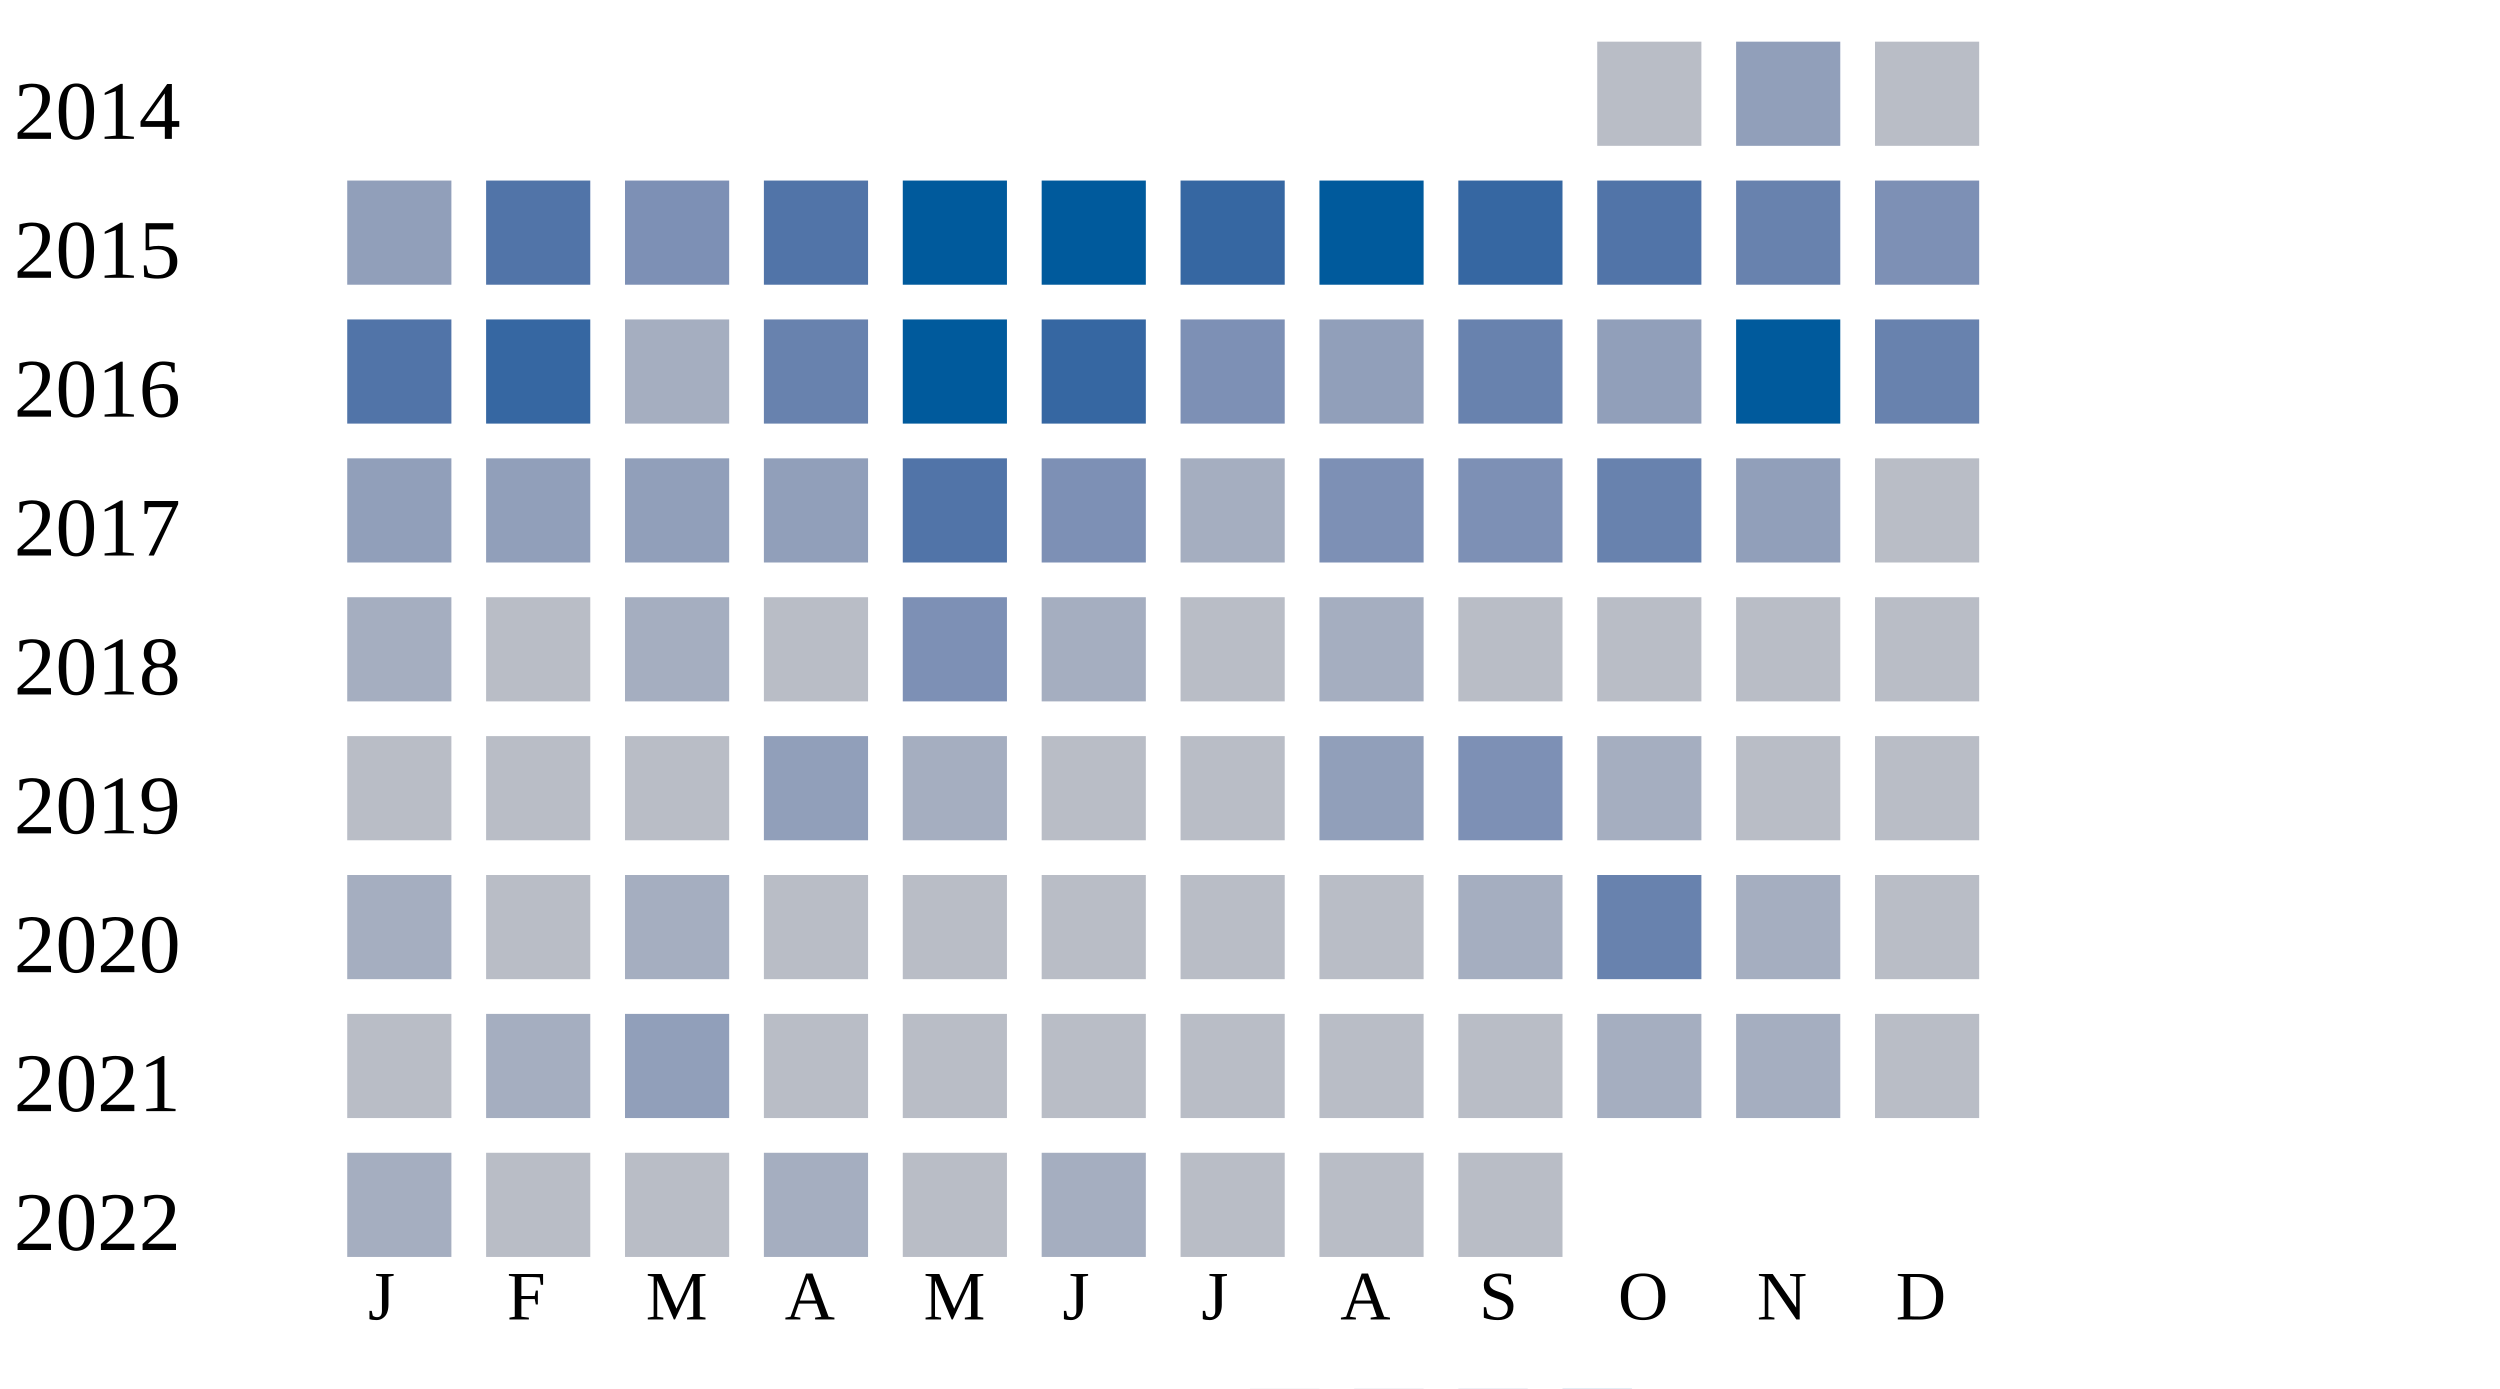
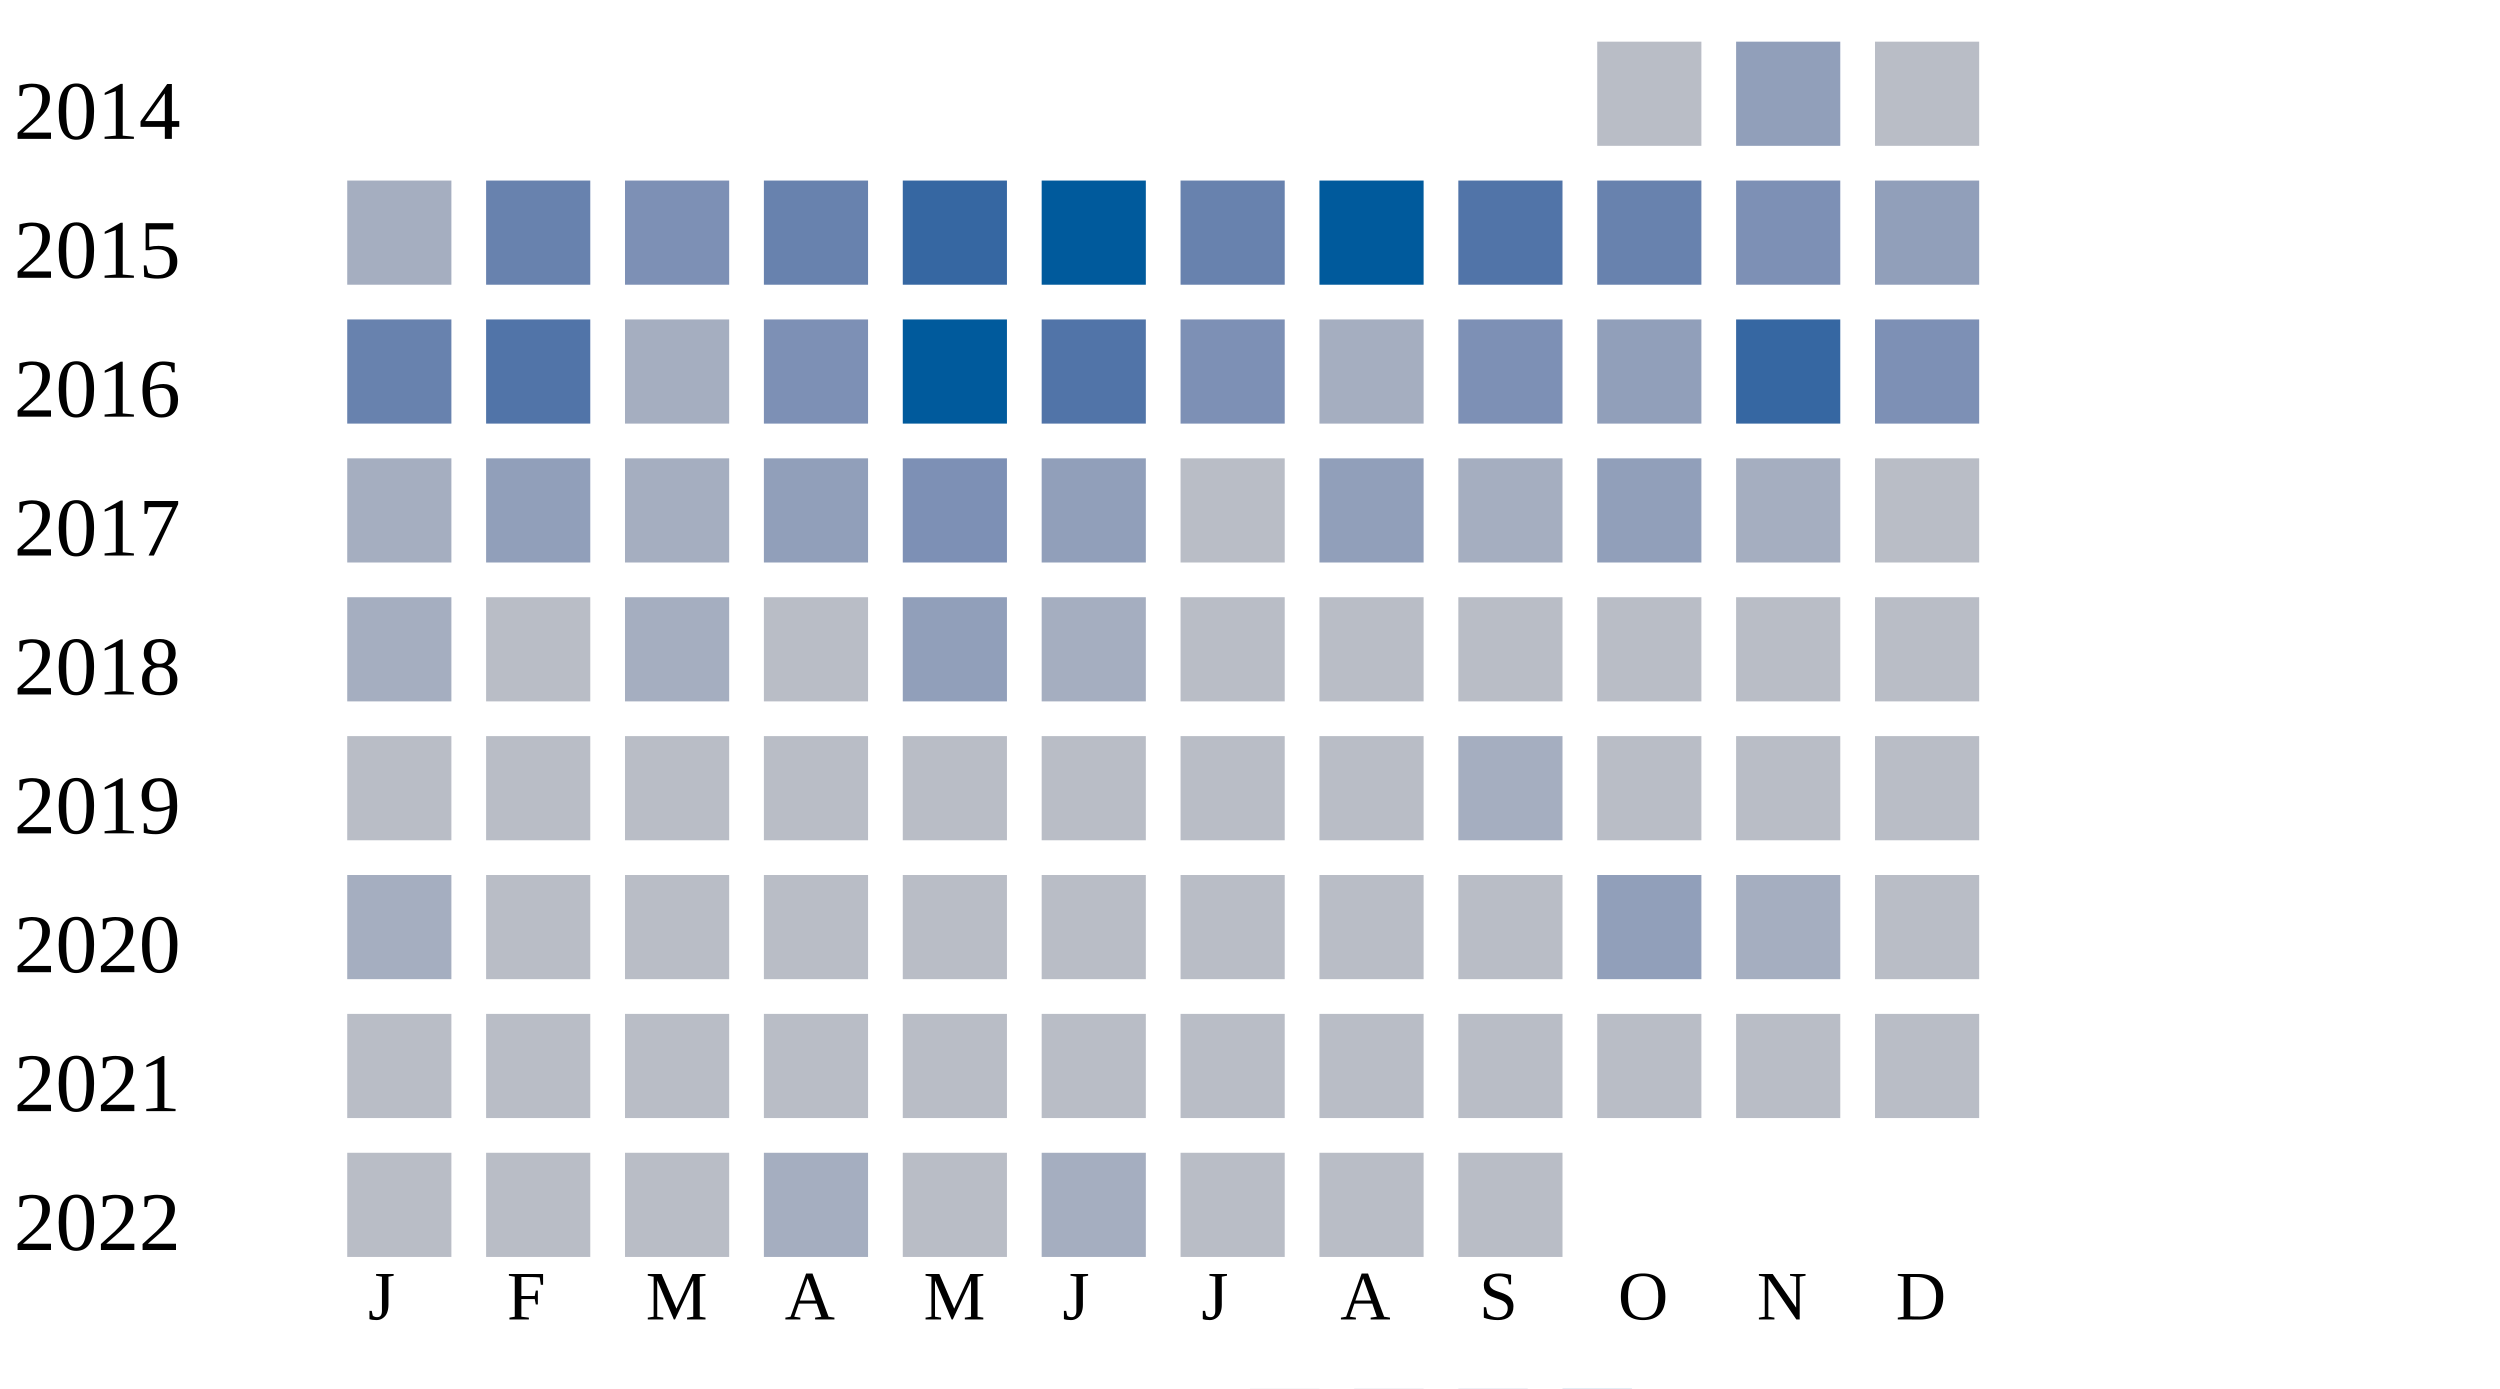
<svg xmlns="http://www.w3.org/2000/svg" width="360" height="200">
  <g transform="translate(0 0)">
    <text x="2" y="20">2014</text>
    <rect x="230" y="6" width="15" height="15" fill="#b9bdc6" />
    <rect x="250" y="6" width="15" height="15" fill="#919fba" />
    <rect x="270" y="6" width="15" height="15" fill="#b9bdc6" />
  </g>
  <g transform="translate(0 20)">
    <text x="2" y="20">2015</text>
-     <rect x="50" y="6" width="15" height="15" fill="#919fba" />
-     <rect x="70" y="6" width="15" height="15" fill="#5174a8" />
+     <rect x="50" y="6" width="15" height="15" fill="#a5aec0" />
+     <rect x="70" y="6" width="15" height="15" fill="#6882ae" />
    <rect x="90" y="6" width="15" height="15" fill="#7d90b5" />
-     <rect x="110" y="6" width="15" height="15" fill="#5174a8" />
-     <rect x="130" y="6" width="15" height="15" fill="#005a9c" />
+     <rect x="110" y="6" width="15" height="15" fill="#6882ae" />
+     <rect x="130" y="6" width="15" height="15" fill="#3667a2" />
    <rect x="150" y="6" width="15" height="15" fill="#005a9c" />
-     <rect x="170" y="6" width="15" height="15" fill="#3667a2" />
+     <rect x="170" y="6" width="15" height="15" fill="#6882ae" />
    <rect x="190" y="6" width="15" height="15" fill="#005a9c" />
-     <rect x="210" y="6" width="15" height="15" fill="#3667a2" />
-     <rect x="230" y="6" width="15" height="15" fill="#5174a8" />
-     <rect x="250" y="6" width="15" height="15" fill="#6882ae" />
-     <rect x="270" y="6" width="15" height="15" fill="#7d90b5" />
+     <rect x="210" y="6" width="15" height="15" fill="#5174a8" />
+     <rect x="230" y="6" width="15" height="15" fill="#6882ae" />
+     <rect x="250" y="6" width="15" height="15" fill="#7d90b5" />
+     <rect x="270" y="6" width="15" height="15" fill="#919fba" />
  </g>
  <g transform="translate(0 40)">
    <text x="2" y="20">2016</text>
-     <rect x="50" y="6" width="15" height="15" fill="#5174a8" />
-     <rect x="70" y="6" width="15" height="15" fill="#3667a2" />
+     <rect x="50" y="6" width="15" height="15" fill="#6882ae" />
+     <rect x="70" y="6" width="15" height="15" fill="#5174a8" />
    <rect x="90" y="6" width="15" height="15" fill="#a5aec0" />
-     <rect x="110" y="6" width="15" height="15" fill="#6882ae" />
+     <rect x="110" y="6" width="15" height="15" fill="#7d90b5" />
    <rect x="130" y="6" width="15" height="15" fill="#005a9c" />
-     <rect x="150" y="6" width="15" height="15" fill="#3667a2" />
+     <rect x="150" y="6" width="15" height="15" fill="#5174a8" />
    <rect x="170" y="6" width="15" height="15" fill="#7d90b5" />
-     <rect x="190" y="6" width="15" height="15" fill="#919fba" />
-     <rect x="210" y="6" width="15" height="15" fill="#6882ae" />
+     <rect x="190" y="6" width="15" height="15" fill="#a5aec0" />
+     <rect x="210" y="6" width="15" height="15" fill="#7d90b5" />
    <rect x="230" y="6" width="15" height="15" fill="#919fba" />
-     <rect x="250" y="6" width="15" height="15" fill="#005a9c" />
-     <rect x="270" y="6" width="15" height="15" fill="#6882ae" />
+     <rect x="250" y="6" width="15" height="15" fill="#3667a2" />
+     <rect x="270" y="6" width="15" height="15" fill="#7d90b5" />
  </g>
  <g transform="translate(0 60)">
    <text x="2" y="20">2017</text>
-     <rect x="50" y="6" width="15" height="15" fill="#919fba" />
+     <rect x="50" y="6" width="15" height="15" fill="#a5aec0" />
    <rect x="70" y="6" width="15" height="15" fill="#919fba" />
-     <rect x="90" y="6" width="15" height="15" fill="#919fba" />
+     <rect x="90" y="6" width="15" height="15" fill="#a5aec0" />
    <rect x="110" y="6" width="15" height="15" fill="#919fba" />
-     <rect x="130" y="6" width="15" height="15" fill="#5174a8" />
-     <rect x="150" y="6" width="15" height="15" fill="#7d90b5" />
-     <rect x="170" y="6" width="15" height="15" fill="#a5aec0" />
-     <rect x="190" y="6" width="15" height="15" fill="#7d90b5" />
-     <rect x="210" y="6" width="15" height="15" fill="#7d90b5" />
-     <rect x="230" y="6" width="15" height="15" fill="#6882ae" />
-     <rect x="250" y="6" width="15" height="15" fill="#919fba" />
+     <rect x="130" y="6" width="15" height="15" fill="#7d90b5" />
+     <rect x="150" y="6" width="15" height="15" fill="#919fba" />
+     <rect x="170" y="6" width="15" height="15" fill="#b9bdc6" />
+     <rect x="190" y="6" width="15" height="15" fill="#919fba" />
+     <rect x="210" y="6" width="15" height="15" fill="#a5aec0" />
+     <rect x="230" y="6" width="15" height="15" fill="#919fba" />
+     <rect x="250" y="6" width="15" height="15" fill="#a5aec0" />
    <rect x="270" y="6" width="15" height="15" fill="#b9bdc6" />
  </g>
  <g transform="translate(0 80)">
    <text x="2" y="20">2018</text>
    <rect x="50" y="6" width="15" height="15" fill="#a5aec0" />
    <rect x="70" y="6" width="15" height="15" fill="#b9bdc6" />
    <rect x="90" y="6" width="15" height="15" fill="#a5aec0" />
    <rect x="110" y="6" width="15" height="15" fill="#b9bdc6" />
-     <rect x="130" y="6" width="15" height="15" fill="#7d90b5" />
+     <rect x="130" y="6" width="15" height="15" fill="#919fba" />
    <rect x="150" y="6" width="15" height="15" fill="#a5aec0" />
    <rect x="170" y="6" width="15" height="15" fill="#b9bdc6" />
-     <rect x="190" y="6" width="15" height="15" fill="#a5aec0" />
+     <rect x="190" y="6" width="15" height="15" fill="#b9bdc6" />
    <rect x="210" y="6" width="15" height="15" fill="#b9bdc6" />
    <rect x="230" y="6" width="15" height="15" fill="#b9bdc6" />
    <rect x="250" y="6" width="15" height="15" fill="#b9bdc6" />
    <rect x="270" y="6" width="15" height="15" fill="#b9bdc6" />
  </g>
  <g transform="translate(0 100)">
    <text x="2" y="20">2019</text>
    <rect x="50" y="6" width="15" height="15" fill="#b9bdc6" />
    <rect x="70" y="6" width="15" height="15" fill="#b9bdc6" />
    <rect x="90" y="6" width="15" height="15" fill="#b9bdc6" />
-     <rect x="110" y="6" width="15" height="15" fill="#919fba" />
-     <rect x="130" y="6" width="15" height="15" fill="#a5aec0" />
+     <rect x="110" y="6" width="15" height="15" fill="#b9bdc6" />
+     <rect x="130" y="6" width="15" height="15" fill="#b9bdc6" />
    <rect x="150" y="6" width="15" height="15" fill="#b9bdc6" />
    <rect x="170" y="6" width="15" height="15" fill="#b9bdc6" />
-     <rect x="190" y="6" width="15" height="15" fill="#919fba" />
-     <rect x="210" y="6" width="15" height="15" fill="#7d90b5" />
-     <rect x="230" y="6" width="15" height="15" fill="#a5aec0" />
+     <rect x="190" y="6" width="15" height="15" fill="#b9bdc6" />
+     <rect x="210" y="6" width="15" height="15" fill="#a5aec0" />
+     <rect x="230" y="6" width="15" height="15" fill="#b9bdc6" />
    <rect x="250" y="6" width="15" height="15" fill="#b9bdc6" />
    <rect x="270" y="6" width="15" height="15" fill="#b9bdc6" />
  </g>
  <g transform="translate(0 120)">
    <text x="2" y="20">2020</text>
    <rect x="50" y="6" width="15" height="15" fill="#a5aec0" />
    <rect x="70" y="6" width="15" height="15" fill="#b9bdc6" />
-     <rect x="90" y="6" width="15" height="15" fill="#a5aec0" />
+     <rect x="90" y="6" width="15" height="15" fill="#b9bdc6" />
    <rect x="110" y="6" width="15" height="15" fill="#b9bdc6" />
    <rect x="130" y="6" width="15" height="15" fill="#b9bdc6" />
    <rect x="150" y="6" width="15" height="15" fill="#b9bdc6" />
    <rect x="170" y="6" width="15" height="15" fill="#b9bdc6" />
    <rect x="190" y="6" width="15" height="15" fill="#b9bdc6" />
-     <rect x="210" y="6" width="15" height="15" fill="#a5aec0" />
-     <rect x="230" y="6" width="15" height="15" fill="#6882ae" />
+     <rect x="210" y="6" width="15" height="15" fill="#b9bdc6" />
+     <rect x="230" y="6" width="15" height="15" fill="#919fba" />
    <rect x="250" y="6" width="15" height="15" fill="#a5aec0" />
    <rect x="270" y="6" width="15" height="15" fill="#b9bdc6" />
  </g>
  <g transform="translate(0 140)">
    <text x="2" y="20">2021</text>
    <rect x="50" y="6" width="15" height="15" fill="#b9bdc6" />
-     <rect x="70" y="6" width="15" height="15" fill="#a5aec0" />
-     <rect x="90" y="6" width="15" height="15" fill="#919fba" />
+     <rect x="70" y="6" width="15" height="15" fill="#b9bdc6" />
+     <rect x="90" y="6" width="15" height="15" fill="#b9bdc6" />
    <rect x="110" y="6" width="15" height="15" fill="#b9bdc6" />
    <rect x="130" y="6" width="15" height="15" fill="#b9bdc6" />
    <rect x="150" y="6" width="15" height="15" fill="#b9bdc6" />
    <rect x="170" y="6" width="15" height="15" fill="#b9bdc6" />
    <rect x="190" y="6" width="15" height="15" fill="#b9bdc6" />
    <rect x="210" y="6" width="15" height="15" fill="#b9bdc6" />
-     <rect x="230" y="6" width="15" height="15" fill="#a5aec0" />
-     <rect x="250" y="6" width="15" height="15" fill="#a5aec0" />
+     <rect x="230" y="6" width="15" height="15" fill="#b9bdc6" />
+     <rect x="250" y="6" width="15" height="15" fill="#b9bdc6" />
    <rect x="270" y="6" width="15" height="15" fill="#b9bdc6" />
  </g>
  <g transform="translate(0 160)">
    <text x="2" y="20">2022</text>
-     <rect x="50" y="6" width="15" height="15" fill="#a5aec0" />
+     <rect x="50" y="6" width="15" height="15" fill="#b9bdc6" />
    <rect x="70" y="6" width="15" height="15" fill="#b9bdc6" />
    <rect x="90" y="6" width="15" height="15" fill="#b9bdc6" />
    <rect x="110" y="6" width="15" height="15" fill="#a5aec0" />
    <rect x="130" y="6" width="15" height="15" fill="#b9bdc6" />
    <rect x="150" y="6" width="15" height="15" fill="#a5aec0" />
    <rect x="170" y="6" width="15" height="15" fill="#b9bdc6" />
    <rect x="190" y="6" width="15" height="15" fill="#b9bdc6" />
    <rect x="210" y="6" width="15" height="15" fill="#b9bdc6" />
  </g>
  <text style="font-size: 10px; text-align: center" x="53" y="190">J</text>
  <text style="font-size: 10px; text-align: center" x="73" y="190">F</text>
  <text style="font-size: 10px; text-align: center" x="93" y="190">M</text>
  <text style="font-size: 10px; text-align: center" x="113" y="190">A</text>
  <text style="font-size: 10px; text-align: center" x="133" y="190">M</text>
  <text style="font-size: 10px; text-align: center" x="153" y="190">J</text>
  <text style="font-size: 10px; text-align: center" x="173" y="190">J</text>
  <text style="font-size: 10px; text-align: center" x="193" y="190">A</text>
  <text style="font-size: 10px; text-align: center" x="213" y="190">S</text>
  <text style="font-size: 10px; text-align: center" x="233" y="190">O</text>
  <text style="font-size: 10px; text-align: center" x="253" y="190">N</text>
  <text style="font-size: 10px; text-align: center" x="273" y="190">D</text>
  <text style="font-size: 10px;" x="155" y="209">Less</text>
  <rect fill="#b9bdc6" width="10" height="10" x="180" y="200" />
  <rect fill="#919fba" width="10" height="10" x="195" y="200" />
  <rect fill="#6882ae" width="10" height="10" x="210" y="200" />
  <rect fill="#005a9c" width="10" height="10" x="225" y="200" />
  <text x="240" y="209" style="font-size: 10px;">More</text>
</svg>
